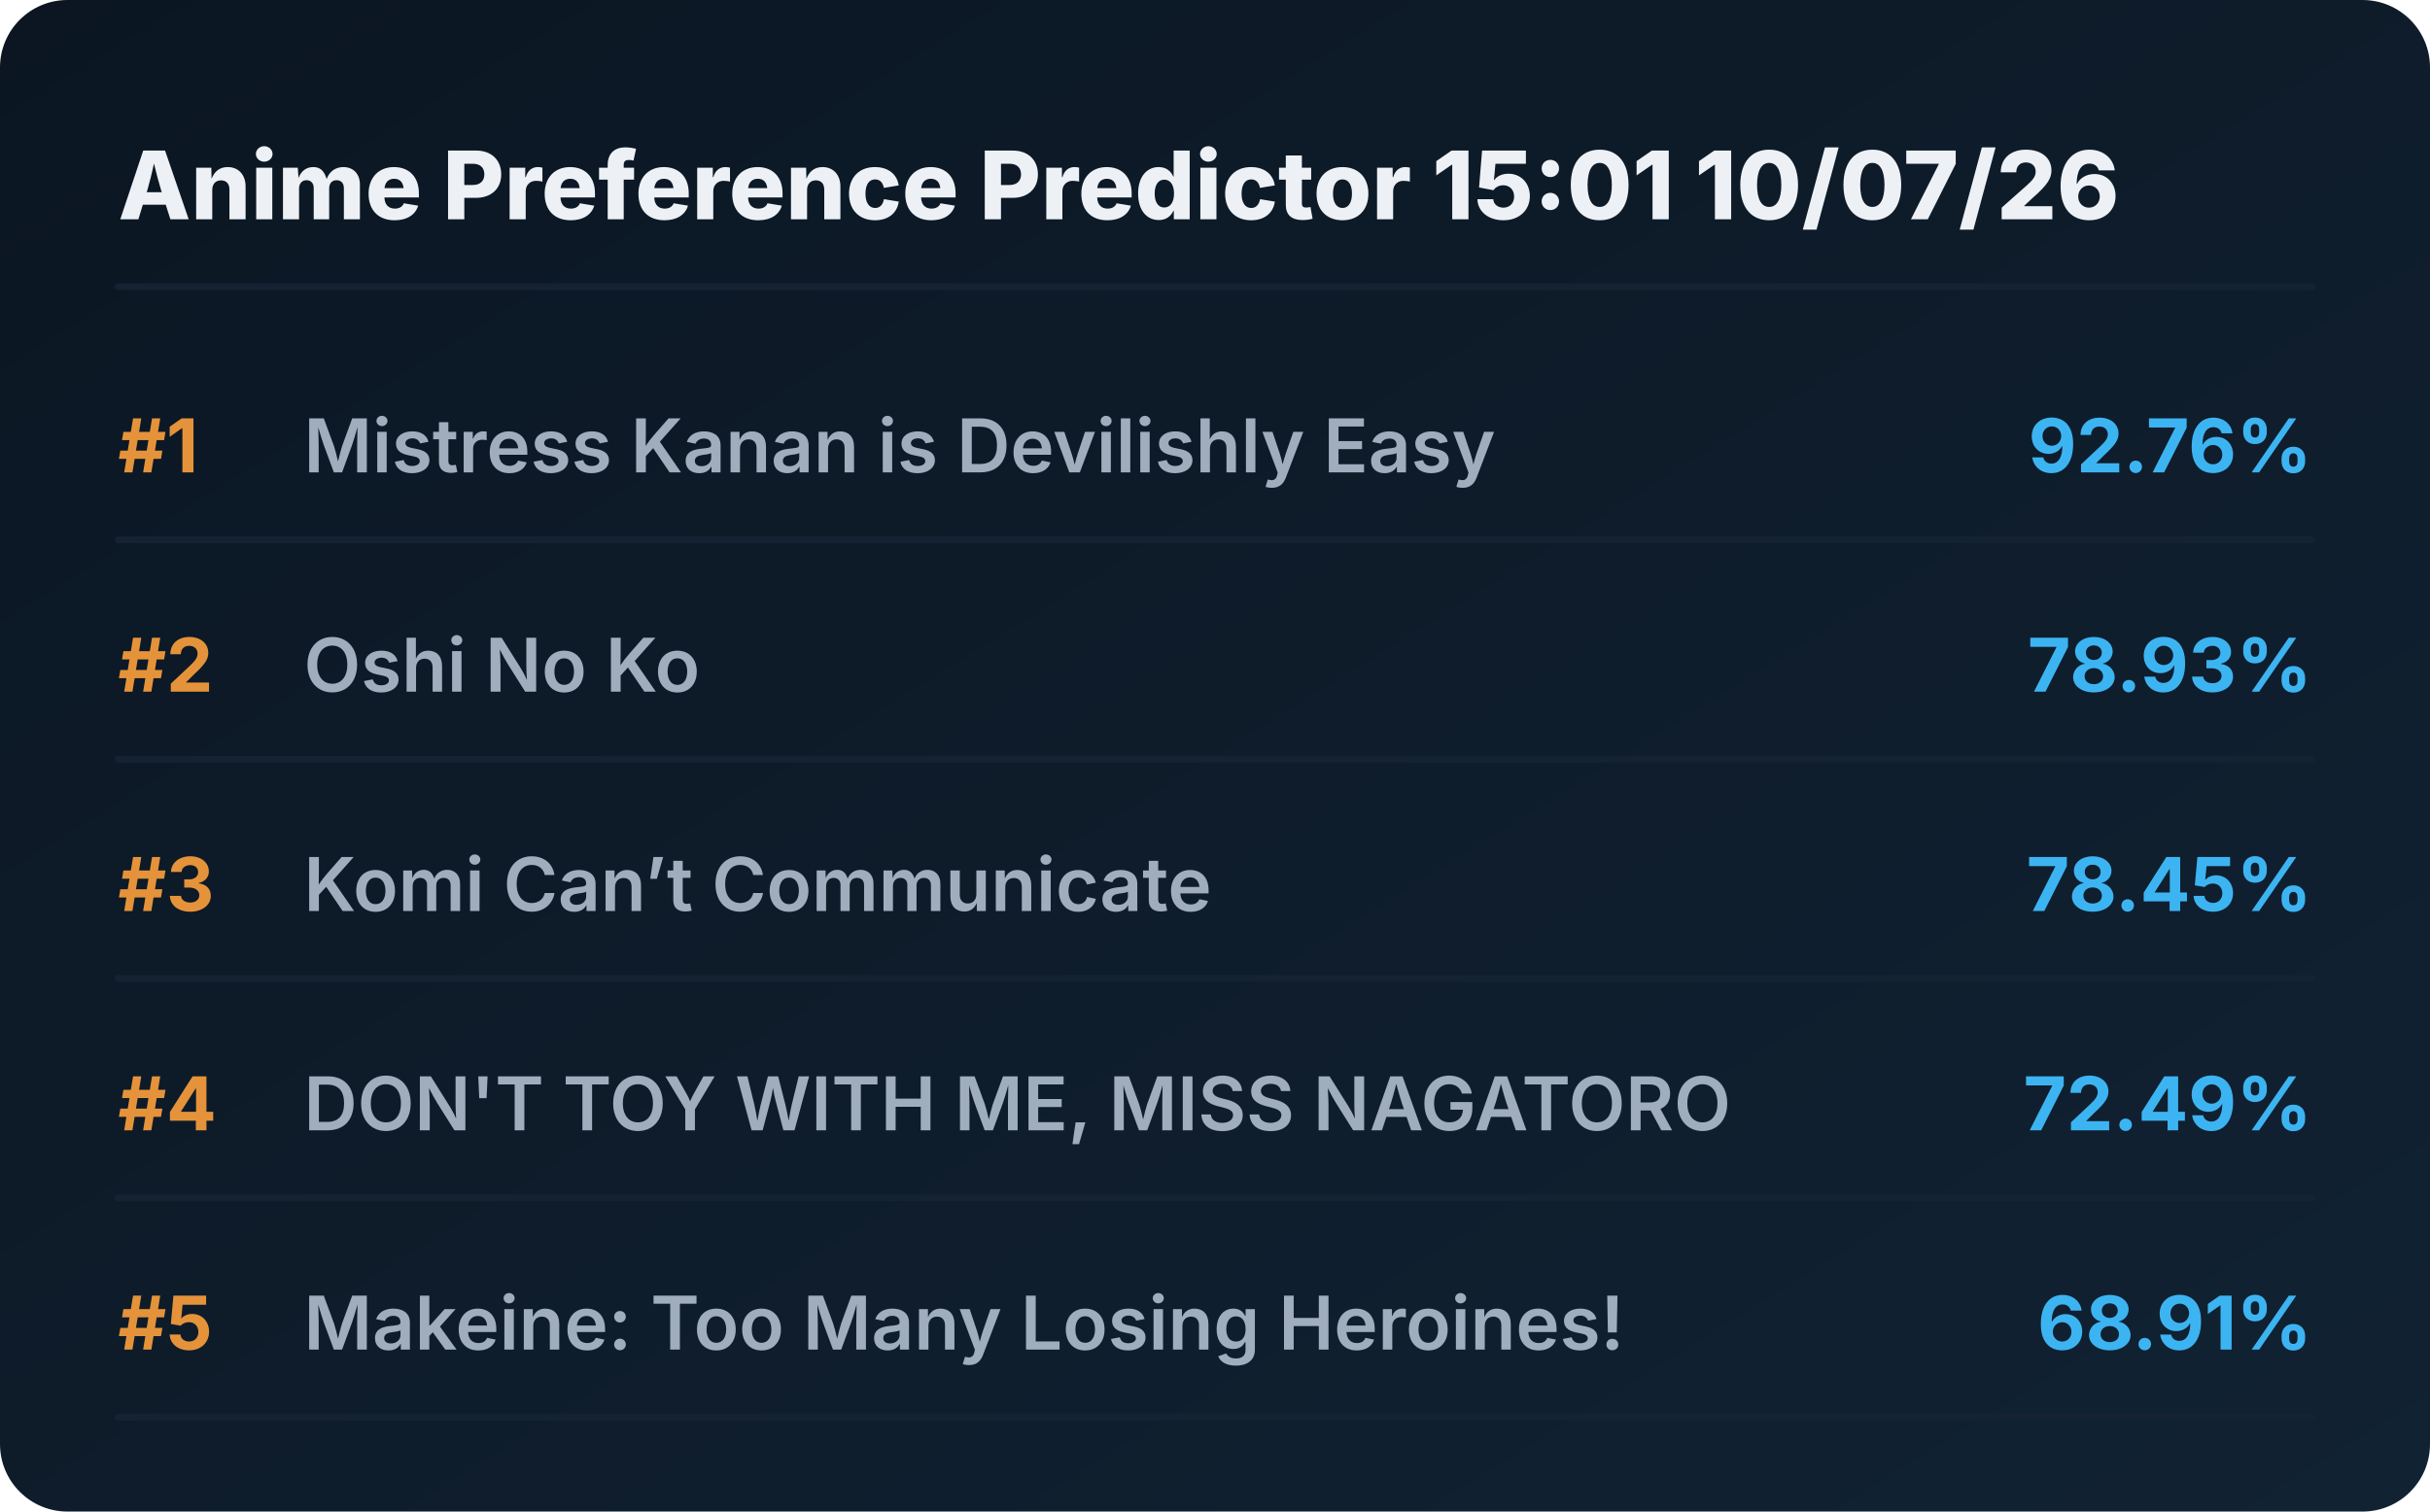
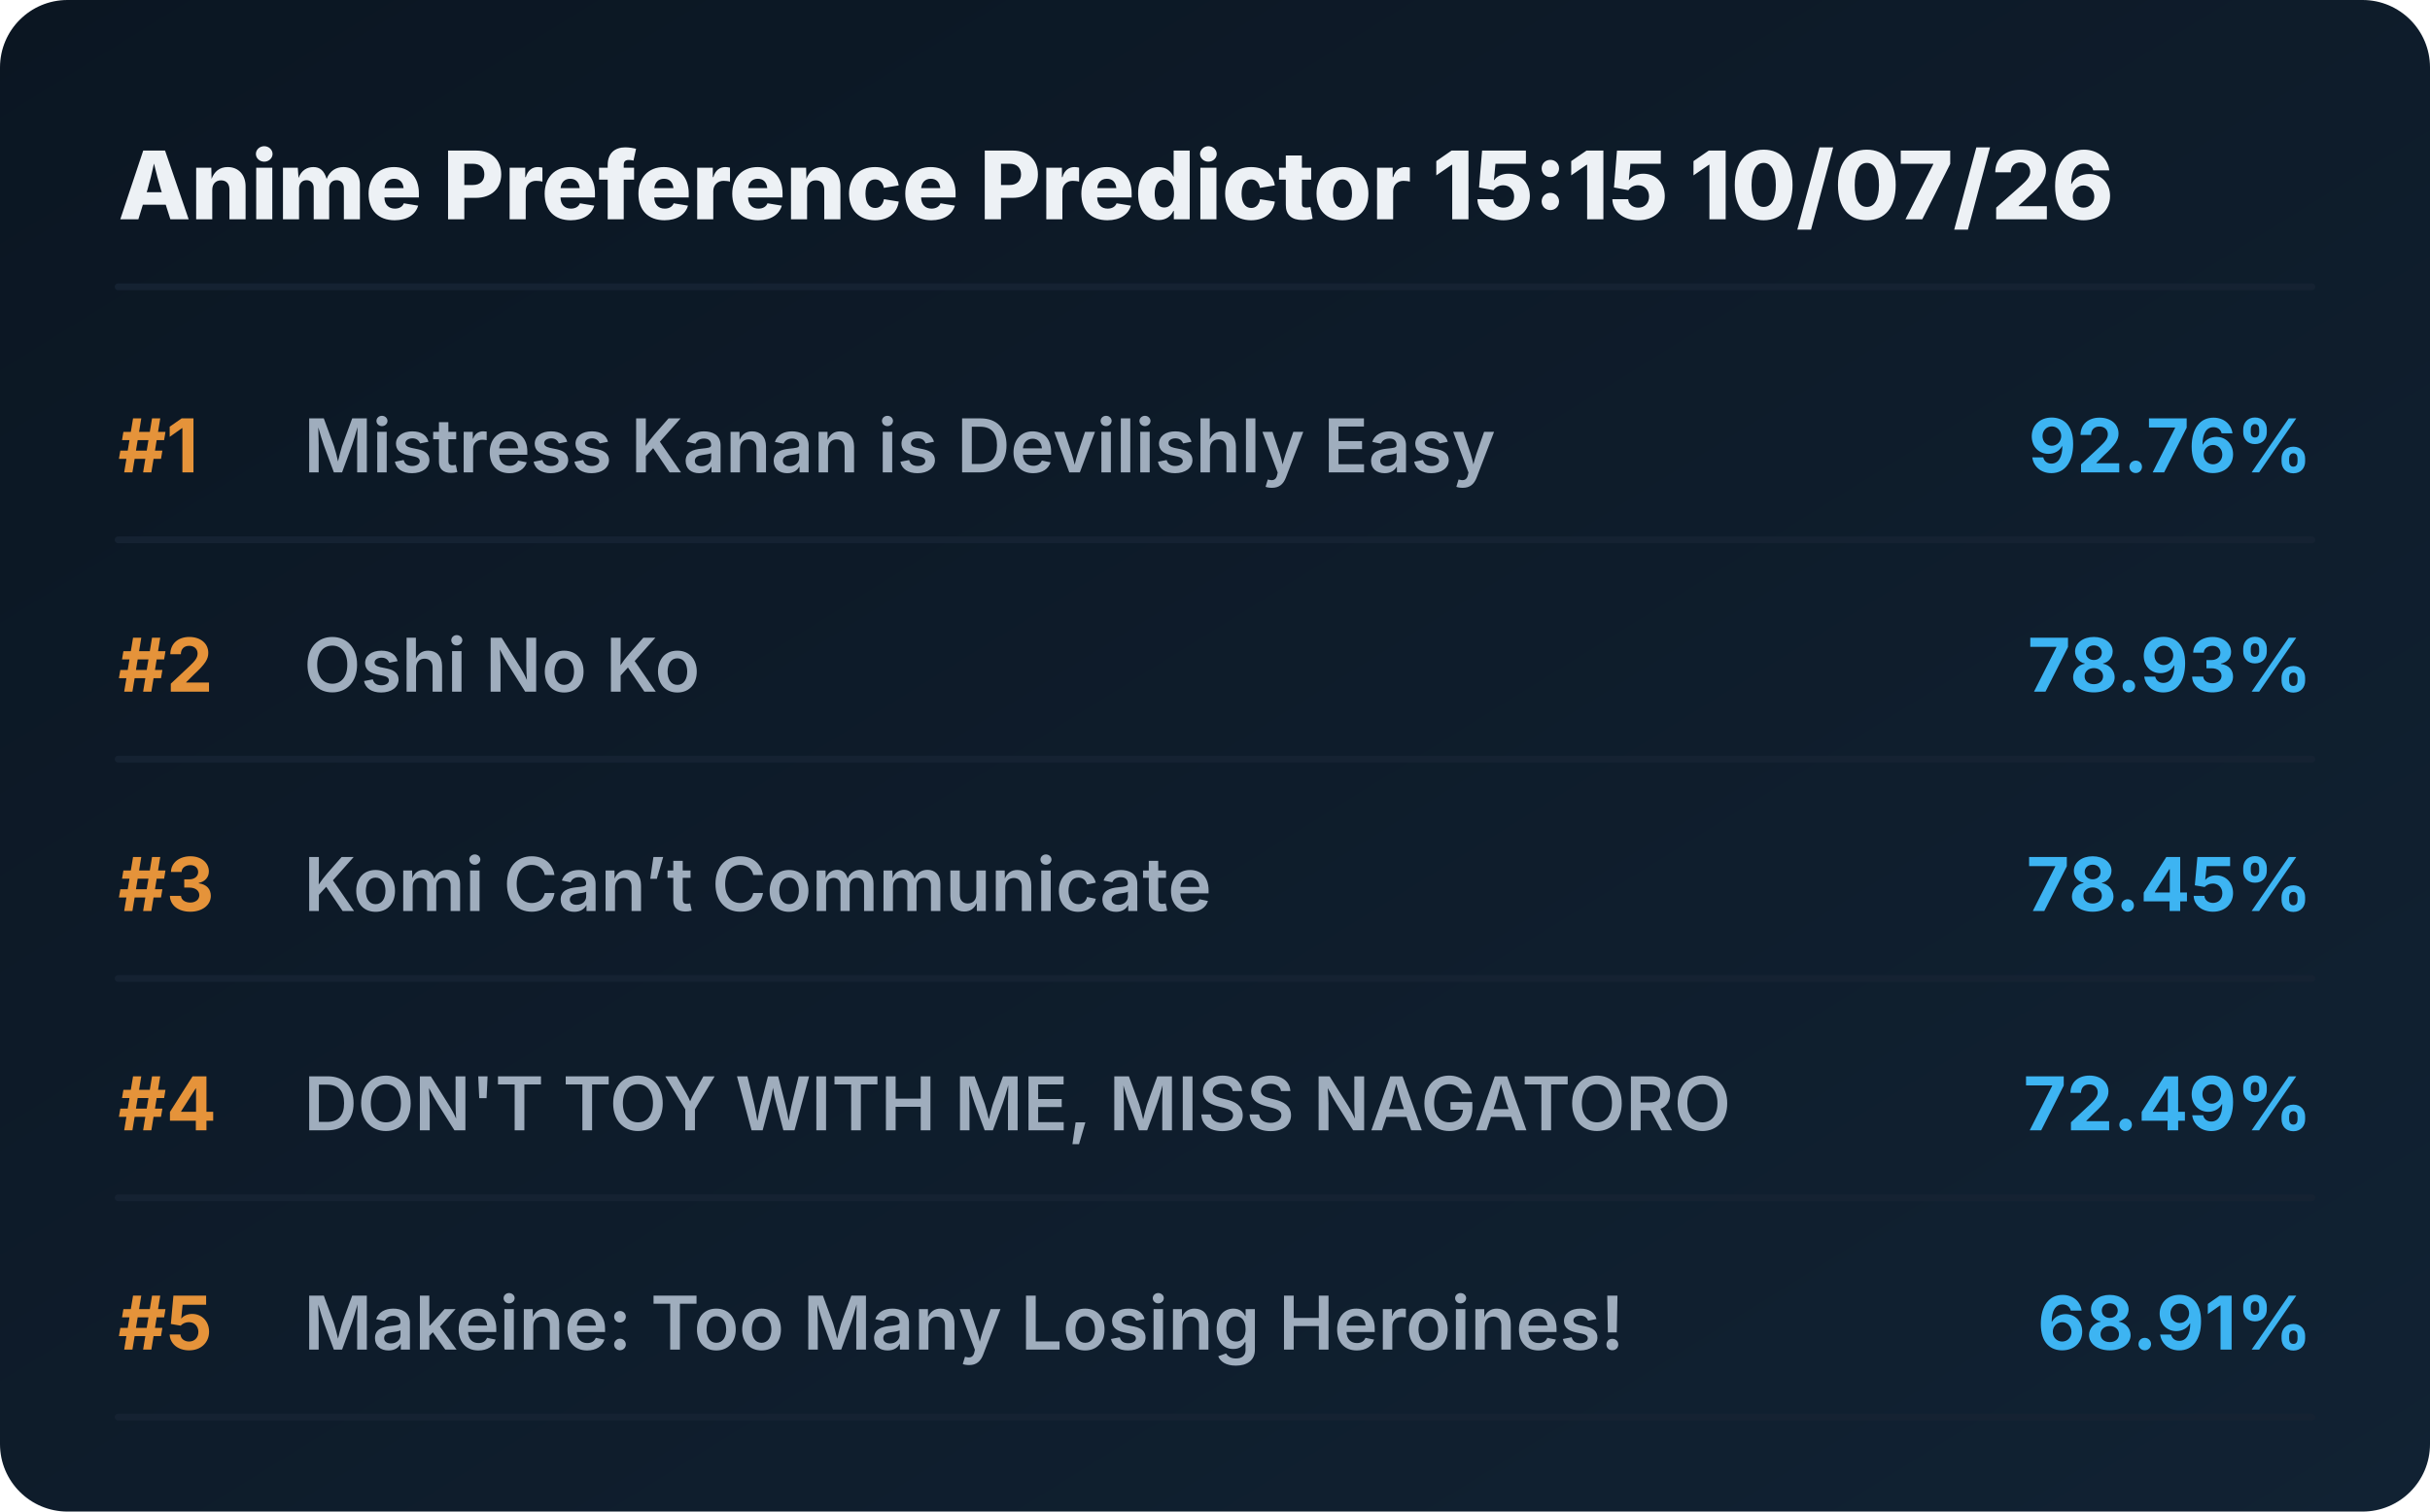
<svg xmlns="http://www.w3.org/2000/svg" viewBox="0 0 720 448" preserveAspectRatio="xMidYMid meet" style="width: 100%; height: auto; max-width: 720px;">
  <defs>
    <linearGradient id="boxGrad" x1="0%" y1="0%" x2="100%" y2="100%">
      <stop offset="0%" stop-color="#0b1622" />
      <stop offset="100%" stop-color="#112233" />
    </linearGradient>
    <clipPath id="titleClip">
      <rect x="90" y="0" width="510" height="100%" />
    </clipPath>
  </defs>
  <style>
    .bg { fill: url(#boxGrad); rx: 20px; }
    .header { font-family: 'Overpass', 'Inter', system-ui, sans-serif; font-weight: 800; font-size: 28px; fill: #edf1f5; }
    .rank { font-family: 'Overpass', 'Inter', system-ui, sans-serif; font-weight: 700; font-size: 22px; fill: #e5933a; }
    .title { font-family: 'Overpass', 'Inter', system-ui, sans-serif; font-weight: 600; font-size: 22px; fill: #9fadbd; }
    .score { font-family: 'Overpass', 'Inter', system-ui, sans-serif; font-weight: 700; font-size: 22px; fill: #3db4f2; }
    .line { stroke: #152232; stroke-width: 2; stroke-linecap: round; }
  </style>
  <rect class="bg" width="720" height="448" />
-   <text x="35" y="65" class="header">Anime Preference Predictor 15:01 10/07/26</text>
+   <text x="35" y="65" class="header">Anime Preference Predictor 15:15 10/07/26</text>
  <line x1="35" y1="85" x2="685" y2="85" class="line" />
  <g transform="translate(0, 0)">
    <text x="35" y="140" class="rank">#1</text>
    <text x="90" y="140" class="title">Mistress Kanan is Devilishly Easy</text>
    <text x="685" y="140" class="score" text-anchor="end">92.76%</text>
    <line x1="35" y1="160" x2="685" y2="160" class="line" />
  </g>
  <g transform="translate(0, 65)">
    <text x="35" y="140" class="rank">#2</text>
    <text x="90" y="140" class="title">Oshi No Ko</text>
    <text x="685" y="140" class="score" text-anchor="end">78.93%</text>
    <line x1="35" y1="160" x2="685" y2="160" class="line" />
  </g>
  <g transform="translate(0, 130)">
    <text x="35" y="140" class="rank">#3</text>
    <text x="90" y="140" class="title">Komi Can’t Communicate</text>
    <text x="685" y="140" class="score" text-anchor="end">78.45%</text>
    <line x1="35" y1="160" x2="685" y2="160" class="line" />
  </g>
  <g transform="translate(0, 195)">
    <text x="35" y="140" class="rank">#4</text>
    <text x="90" y="140" class="title">DON'T TOY WITH ME, MISS NAGATORO</text>
    <text x="685" y="140" class="score" text-anchor="end">72.49%</text>
    <line x1="35" y1="160" x2="685" y2="160" class="line" />
  </g>
  <g transform="translate(0, 260)">
    <text x="35" y="140" class="rank">#5</text>
    <text x="90" y="140" class="title">Makeine: Too Many Losing Heroines!</text>
    <text x="685" y="140" class="score" text-anchor="end">68.91%</text>
    <line x1="35" y1="160" x2="685" y2="160" class="line" />
  </g>
</svg>
